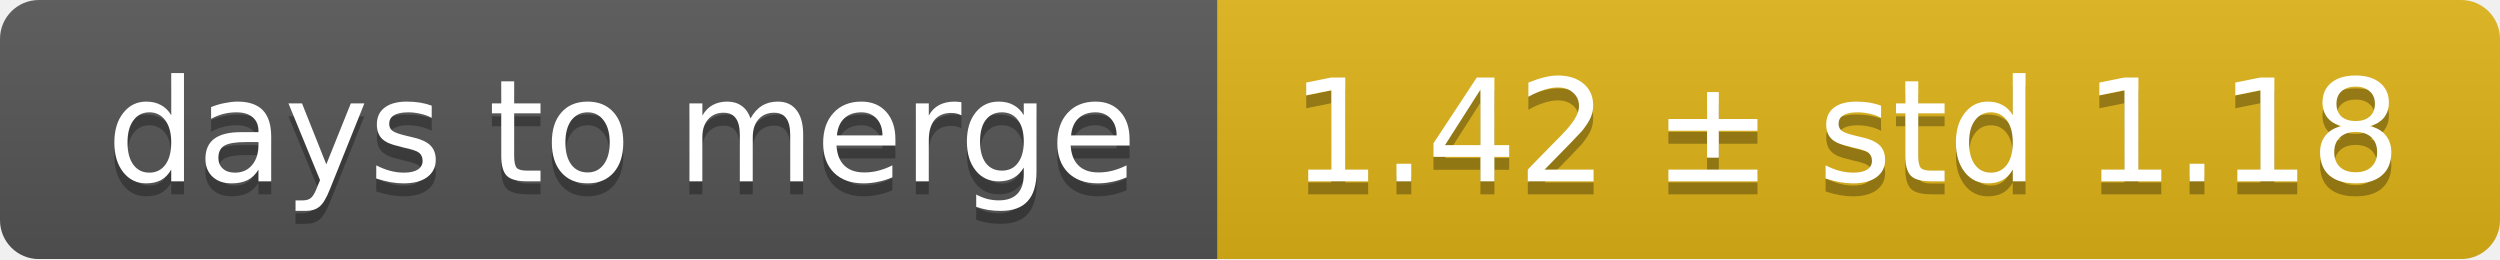
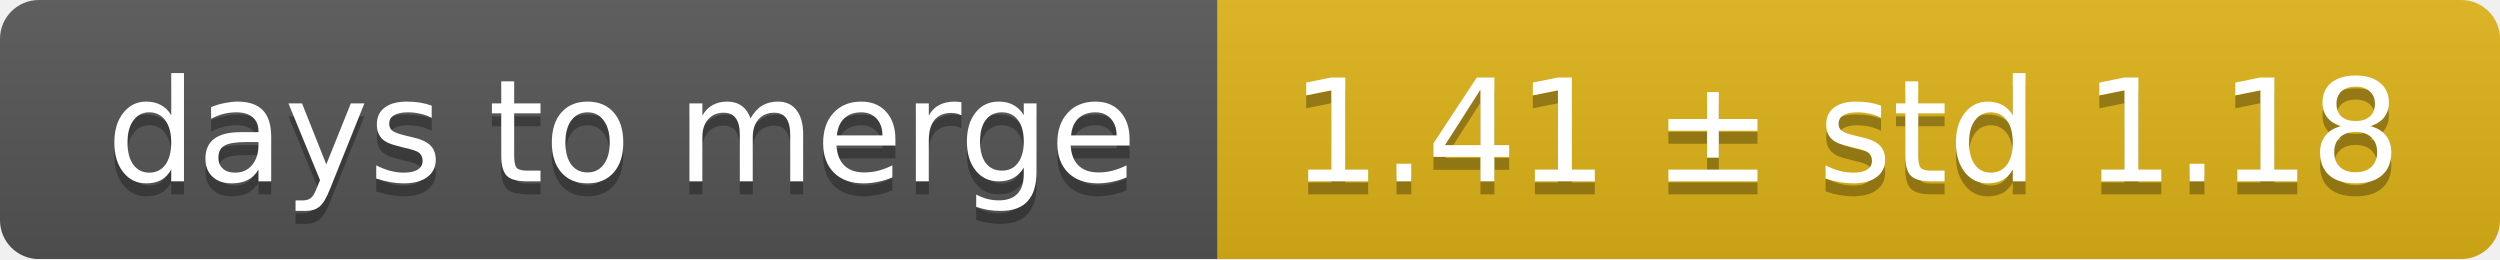
<svg xmlns="http://www.w3.org/2000/svg" width="193" height="20">
  <linearGradient id="smooth" x2="0" y2="100%">
    <stop offset="0" stop-color="#bbb" stop-opacity=".1" />
    <stop offset="1" stop-opacity=".1" />
  </linearGradient>
  <mask id="round">
    <rect width="193" height="20" rx="3" fill="#fff" />
  </mask>
  <g mask="url(#round)">
    <rect width="94" height="20" fill="#555" />
    <rect x="94" width="99" height="20" fill="#dfb317" />
    <rect width="193" height="20" fill="url(#smooth)" />
  </g>
  <g fill="#fff" text-anchor="middle" font-family="DejaVu Sans,Verdana,Geneva,sans-serif" font-size="11">
    <text x="48" y="15" fill="#010101" fill-opacity=".3">days to merge</text>
    <text x="48" y="14">days to merge</text>
-     <text x="142.5" y="15" fill="#010101" fill-opacity=".3">1.42 ± std 1.18</text>
-     <text x="142.5" y="14">1.42 ± std 1.18</text>
+     <text x="142.5" y="15" fill="#010101" fill-opacity=".3">1.41 ± std 1.18</text>
+     <text x="142.5" y="14">1.41 ± std 1.18</text>
  </g>
</svg>
